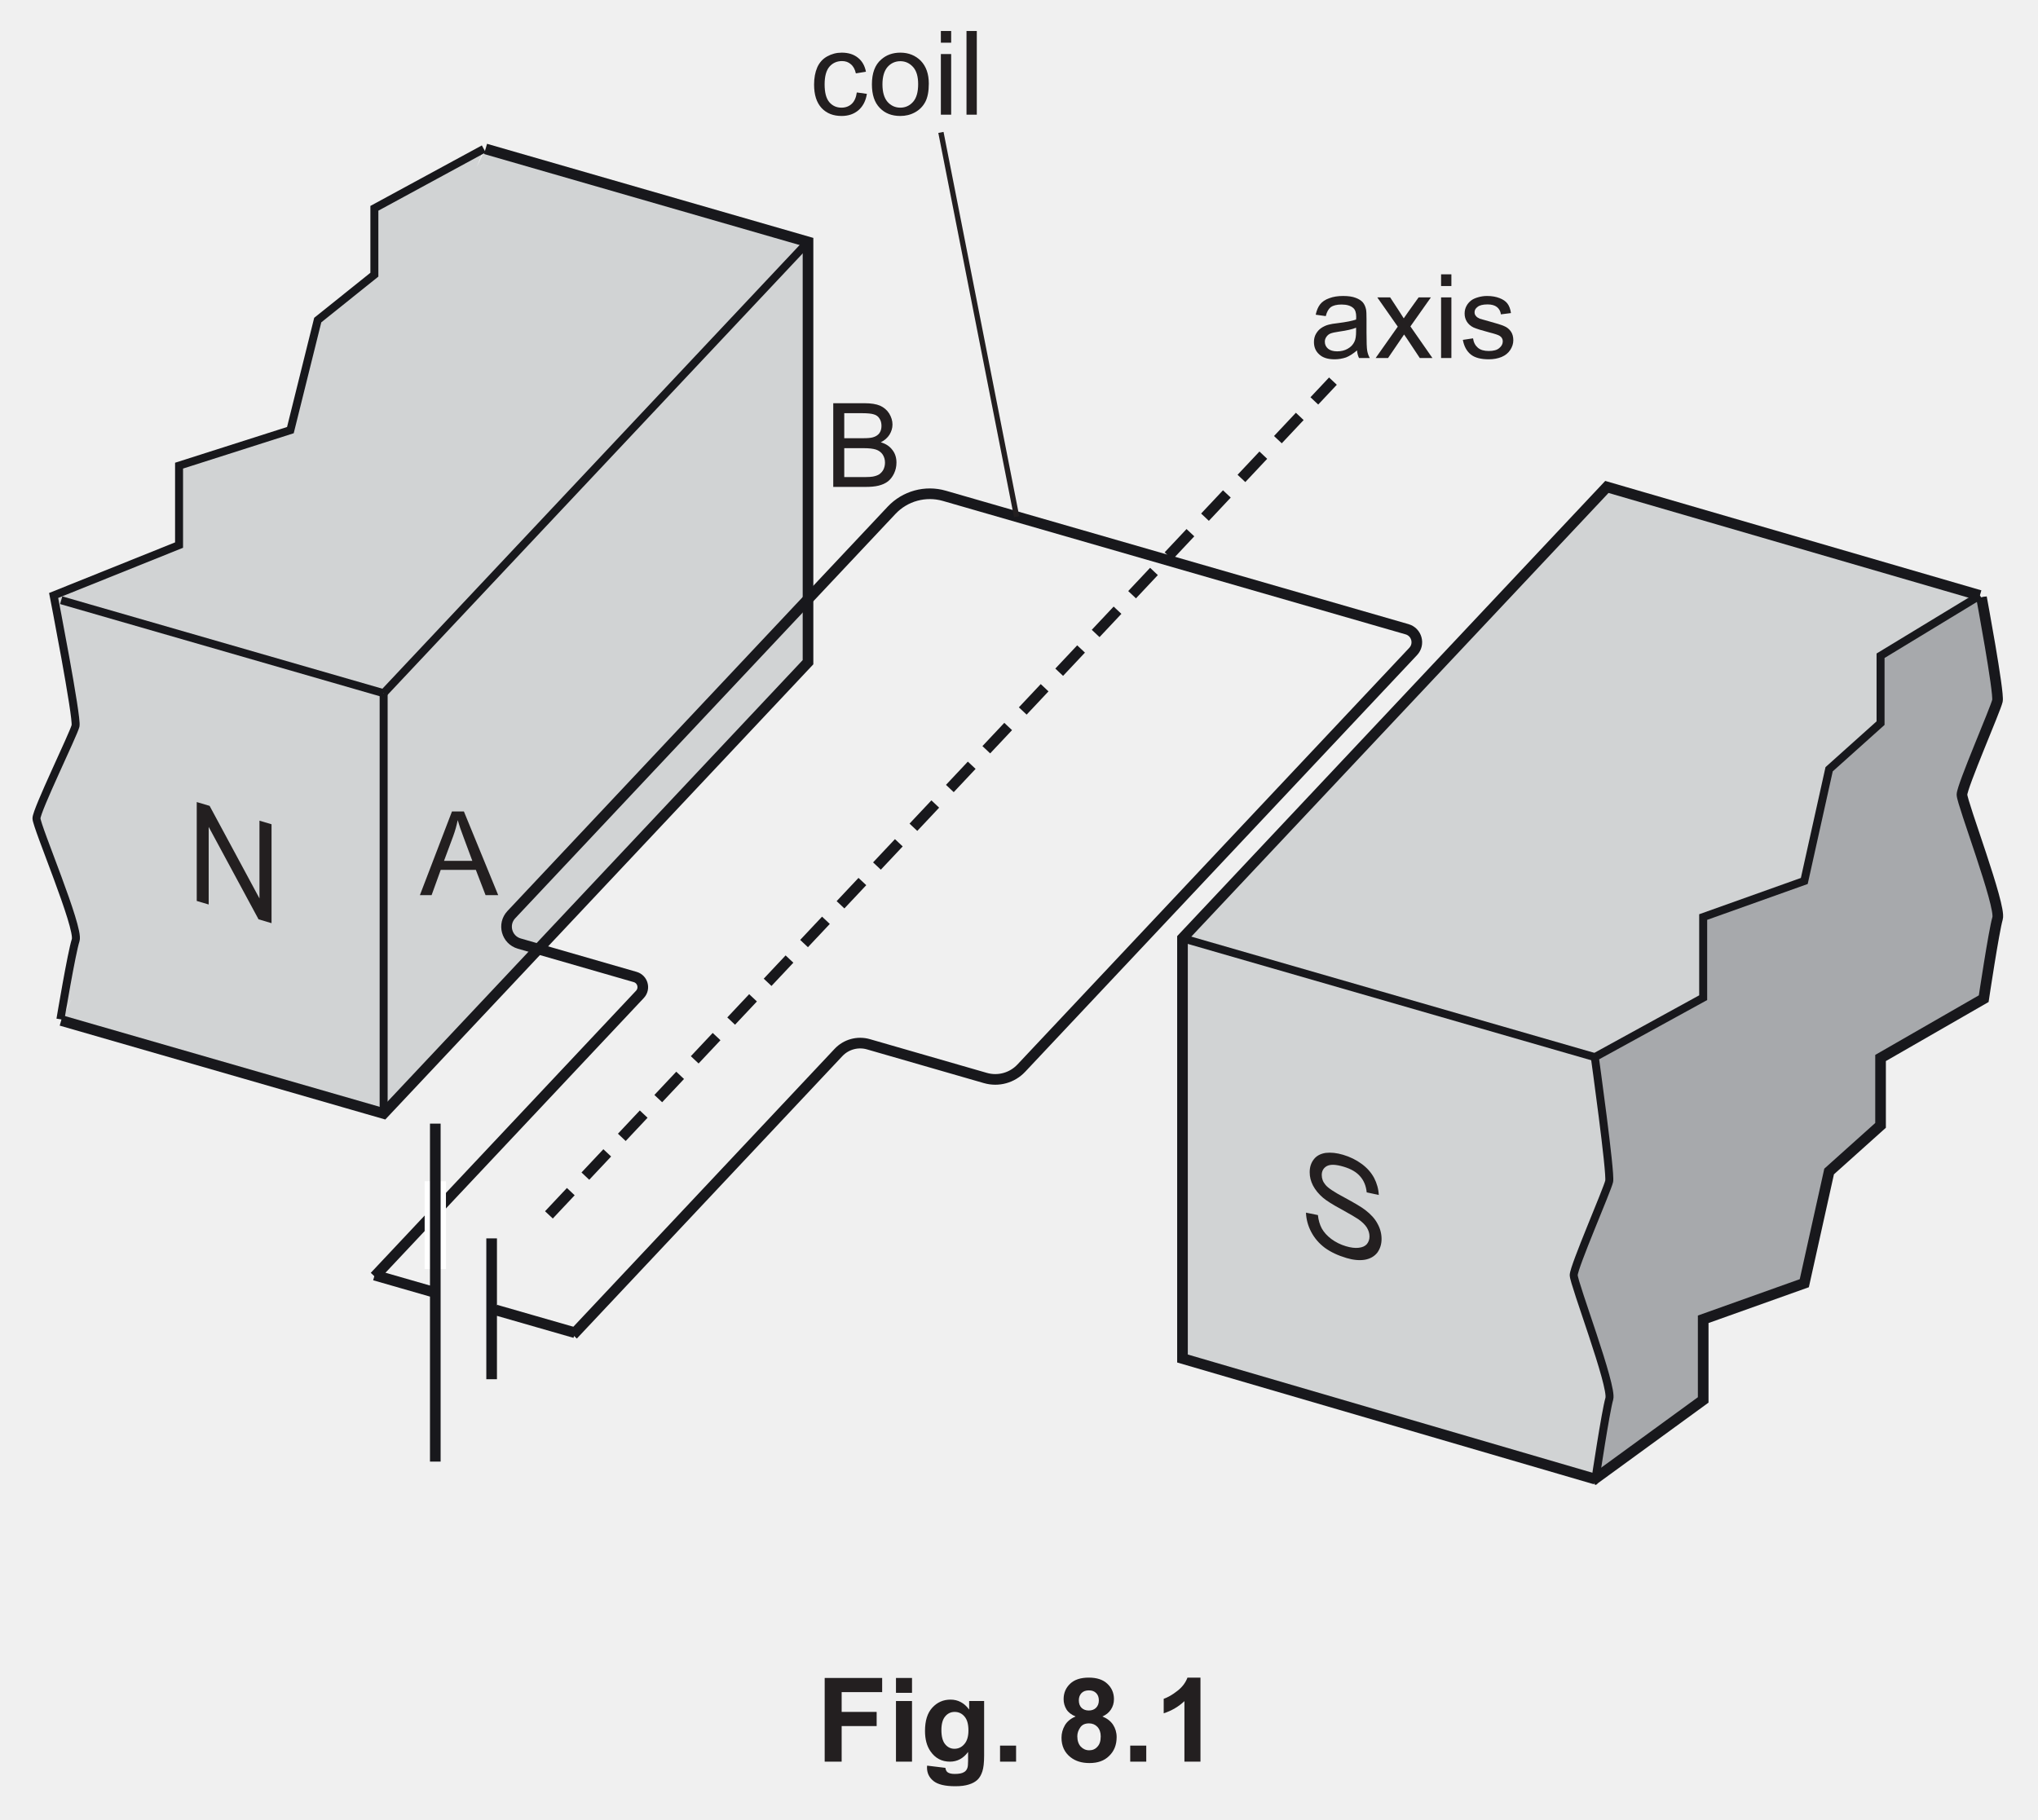
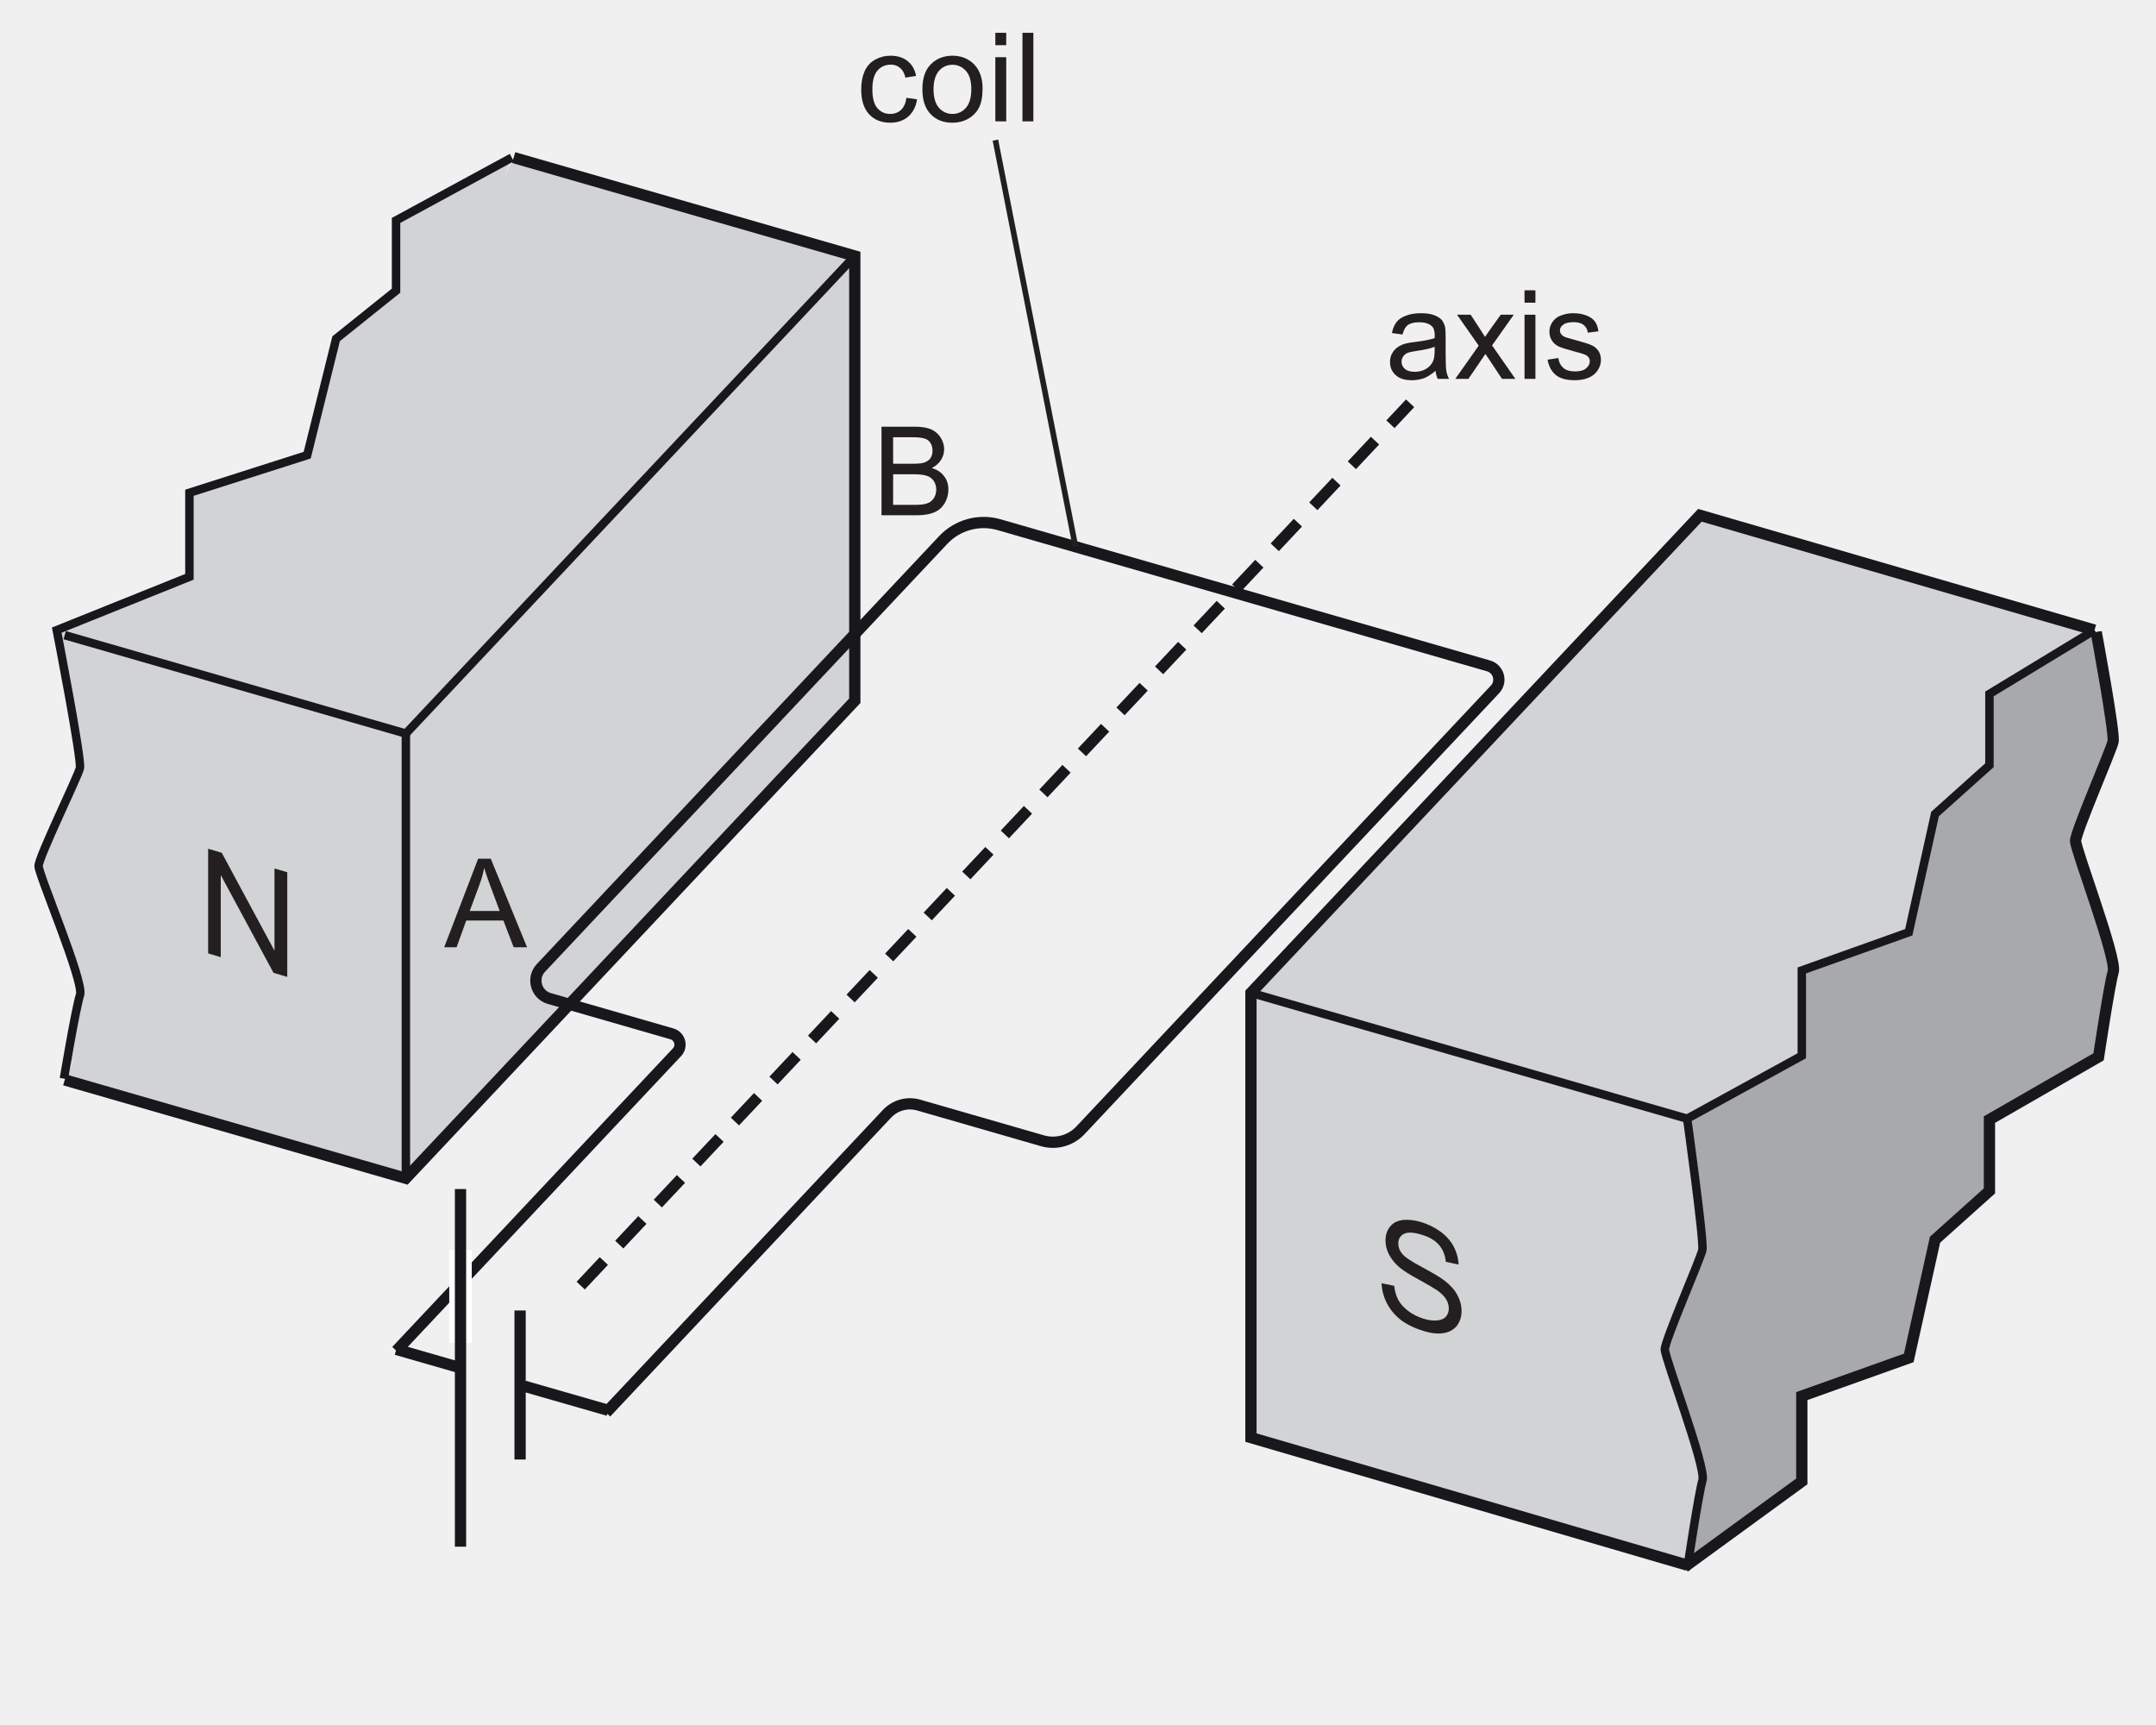
- <svg xmlns="http://www.w3.org/2000/svg" xmlns:xlink="http://www.w3.org/1999/xlink" data-id="0625_2023FM_42_q08_fig8-1" data-width-mm="67.56" data-height-mm="60.32" data-measure="false" data-source="0625/42 FM 2023 p14" version="1.1" width="191.5" height="171" viewBox="0 0 191.5 171">
+ <svg xmlns="http://www.w3.org/2000/svg" xmlns:xlink="http://www.w3.org/1999/xlink" data-id="0625_2023FM_42_q08_fig8-1" data-width-mm="67.56" data-height-mm="54.03" data-measure="false" data-source="0625/42 FM 2023 p14" version="1.1" width="191.5" height="153.148" viewBox="0 0 191.5 153.148">
  <defs>
    <clipPath id="clip_1">
-       <path transform="matrix(1,0,0,-1,-202,755.39)" d="M202 584.39H393.5V755.39H202Z" />
+       <path transform="matrix(1,0,0,-1,-202,755.389)" d="M202 602.241H393.5V755.39H202Z" />
    </clipPath>
    <clipPath id="clip_2">
-       <path transform="matrix(1,0,0,-1,-202,755.39)" d="M0 0H595.276V841.89H0Z" />
+       <path transform="matrix(1,0,0,-1,-202,755.389)" d="M0 0H595.276V841.89H0Z" />
    </clipPath>
    <clipPath id="clip_3">
-       <path transform="matrix(1,0,0,-1,-202,755.39)" d="M0 0H595.276V841.89H0Z" />
+       <path transform="matrix(1,0,0,-1,-202,755.389)" d="M0 0H595.276V841.89H0Z" />
    </clipPath>
    <clipPath id="clip_4">
-       <path transform="matrix(1,0,0,-1,-202,755.39)" d="M205.052 615.826H390.223V754.052H205.052Z" />
+       <path transform="matrix(1,0,0,-1,-202,755.389)" d="M205.052 615.826H390.223V754.052H205.052Z" />
    </clipPath>
    <path id="font_5_49" d="M.076 0V.715H.173L.549 .153V.715H.640V0H.542L.166 .561V0H.076Z" />
    <path id="font_5_54" d="M.044 .230 .134 .238C.138 .202 .148 .173 .163 .150 .179 .127 .203 .108 .235 .094 .268 .080 .305 .073 .345 .073 .381 .073 .413 .078 .441 .089 .469 .100 .489 .114 .503 .133 .516 .152 .523 .172 .523 .194 .523 .217 .516 .236 .503 .253 .490 .269 .469 .283 .439 .295 .420 .302 .377 .314 .312 .330 .246 .345 .200 .360 .173 .374 .139 .392 .114 .415 .097 .441 .080 .468 .072 .497 .072 .530 .072 .567 .082 .600 .103 .632 .123 .663 .153 .687 .192 .704 .232 .720 .276 .728 .324 .728 .377 .728 .424 .719 .464 .702 .505 .685 .536 .660 .558 .627 .579 .594 .591 .556 .593 .514L.502 .507C.497 .552 .481 .586 .452 .609 .424 .632 .383 .643 .328 .643 .270 .643 .229 .633 .202 .612 .176 .591 .163 .565 .163 .536 .163 .510 .172 .489 .191 .473 .209 .456 .257 .439 .334 .422 .411 .404 .464 .389 .492 .376 .534 .357 .565 .333 .584 .303 .604 .274 .614 .240 .614 .202 .614 .164 .603 .128 .582 .094 .560 .061 .528 .034 .488 .016 .447-.002 .401-.011 .350-.011 .285-.011 .231-.002 .187 .016 .143 .035 .109 .063 .084 .101 .059 .139 .046 .182 .044 .230Z" />
    <clipPath id="clip_6">
-       <path transform="matrix(1,0,0,-1,-202,755.39)" d="M205.052 615.826H390.223V754.052H205.052Z" />
+       <path transform="matrix(1,0,0,-1,-202,755.389)" d="M205.052 615.826H390.223V754.052H205.052Z" />
    </clipPath>
    <path id="font_5_36" d="M-.001 0 .273 .715H.375L.668 0H.560L.477 .216H.177L.099 0H-.001M.205 .293H.447L.373 .492C.350 .552 .333 .602 .322 .641 .313 .595 .300 .549 .283 .503L.205 .293Z" />
    <path id="font_5_37" d="M.073 0V.715H.341C.396 .715 .440 .708 .473 .694 .506 .679 .532 .657 .551 .627 .569 .597 .579 .566 .579 .533 .579 .502 .570 .474 .554 .447 .537 .420 .512 .398 .479 .381 .522 .369 .555 .347 .578 .316 .602 .286 .613 .249 .613 .208 .613 .174 .606 .143 .592 .114 .578 .085 .560 .063 .540 .047 .519 .031 .493 .019 .461 .011 .430 .003 .391 0 .346 0H.073M.167 .416H.322C.364 .416 .394 .418 .413 .424 .437 .431 .455 .443 .467 .459 .479 .476 .485 .496 .485 .521 .485 .545 .480 .566 .468 .584 .457 .602 .441 .614 .419 .620 .398 .627 .362 .630 .311 .630H.167V.416M.167 .084H.346C.376 .084 .398 .086 .410 .088 .432 .092 .450 .098 .465 .107 .479 .117 .492 .130 .501 .147 .510 .165 .515 .185 .515 .208 .515 .234 .508 .257 .495 .277 .481 .297 .462 .311 .438 .319 .413 .327 .379 .331 .333 .331H.167V.084Z" />
    <clipPath id="clip_7">
-       <path transform="matrix(1,0,0,-1,-202,755.39)" d="M205.052 615.826H390.223V754.052H205.052Z" />
+       <path transform="matrix(1,0,0,-1,-202,755.389)" d="M205.052 615.826H390.223V754.052H205.052Z" />
    </clipPath>
    <clipPath id="clip_8">
-       <path transform="matrix(1,0,0,-1,-202,755.39)" d="M205.052 615.826H390.223V754.052H205.052Z" />
+       <path transform="matrix(1,0,0,-1,-202,755.389)" d="M205.052 615.826H390.223V754.052H205.052Z" />
    </clipPath>
    <path id="font_5_70" d="M.404 .190 .490 .178C.481 .119 .457 .072 .418 .038 .379 .005 .331-.011 .274-.011 .203-.011 .146 .011 .103 .057 .060 .104 .039 .170 .039 .257 .039 .313 .048 .362 .066 .404 .085 .446 .113 .477 .151 .498 .189 .519 .230 .530 .275 .530 .331 .530 .377 .516 .413 .487 .449 .459 .472 .419 .482 .367L.396 .353C.388 .388 .374 .414 .353 .431 .333 .449 .308 .458 .278 .458 .234 .458 .198 .442 .170 .410 .143 .378 .129 .328 .129 .259 .129 .190 .142 .139 .169 .107 .196 .076 .230 .060 .273 .060 .308 .060 .337 .071 .360 .092 .383 .113 .398 .146 .404 .190Z" />
    <path id="font_5_82" d="M.033 .259C.033 .355 .059 .426 .113 .472 .157 .511 .212 .530 .276 .530 .347 .530 .405 .506 .451 .460 .496 .413 .519 .348 .519 .266 .519 .199 .509 .147 .489 .109 .468 .070 .439 .041 .401 .020 .363-.001 .321-.011 .276-.011 .203-.011 .145 .011 .100 .058 .055 .104 .033 .171 .033 .259M.123 .259C.123 .192 .138 .143 .166 .110 .195 .077 .232 .060 .276 .060 .319 .060 .356 .077 .385 .110 .414 .143 .428 .194 .428 .261 .428 .326 .414 .374 .385 .407 .355 .440 .319 .457 .276 .457 .232 .457 .195 .440 .166 .407 .138 .374 .123 .325 .123 .259Z" />
    <path id="font_5_76" d="M.066 .615V.715H.154V.615H.066M.066 0V.518H.154V0H.066Z" />
    <path id="font_5_79" d="M.063 0V.715H.151V0H.063Z" />
    <path id="font_5_68" d="M.404 .065C.371 .037 .340 .017 .310 .005 .280-.005 .247-.011 .213-.011 .156-.011 .112 .002 .082 .030 .051 .057 .036 .093 .036 .136 .036 .162 .041 .185 .053 .206 .065 .227 .080 .244 .098 .256 .117 .269 .138 .279 .162 .285 .179 .290 .205 .294 .240 .298 .311 .307 .363 .317 .396 .329 .397 .341 .397 .348 .397 .351 .397 .387 .389 .412 .372 .427 .350 .447 .316 .457 .272 .457 .231 .457 .200 .449 .180 .435 .161 .420 .146 .395 .137 .358L.051 .370C.059 .407 .071 .436 .089 .459 .107 .482 .133 .499 .167 .511 .201 .524 .240 .530 .285 .530 .329 .530 .365 .525 .393 .514 .420 .504 .441 .490 .454 .475 .467 .459 .476 .439 .481 .415 .484 .400 .485 .373 .485 .334V.217C.485 .135 .487 .084 .491 .062 .495 .040 .502 .019 .513 0H.421C.412 .018 .406 .040 .404 .065M.396 .259C.365 .246 .317 .235 .253 .226 .217 .221 .191 .215 .176 .209 .161 .202 .150 .193 .142 .180 .133 .168 .129 .154 .129 .139 .129 .115 .138 .096 .156 .080 .174 .065 .200 .057 .234 .057 .268 .057 .298 .064 .324 .079 .351 .094 .370 .114 .382 .140 .392 .160 .396 .189 .396 .227V.259Z" />
    <path id="font_5_91" d="M.007 0 .196 .268 .021 .518H.131L.210 .397C.225 .374 .237 .354 .247 .339 .261 .360 .274 .378 .286 .395L.374 .518H.479L.304 .270 .492 0H.384L.278 .160 .25 .201 .113 0H.007Z" />
    <path id="font_5_86" d="M.030 .155 .117 .168C.122 .133 .136 .107 .158 .088 .180 .069 .211 .060 .251 .060 .292 .060 .322 .068 .341 .085 .361 .101 .371 .120 .371 .143 .371 .162 .362 .178 .345 .189 .333 .197 .303 .207 .255 .219 .190 .236 .146 .250 .121 .261 .096 .273 .077 .290 .064 .311 .051 .332 .045 .355 .045 .380 .045 .403 .050 .425 .061 .445 .071 .464 .086 .481 .104 .494 .118 .504 .136 .512 .160 .519 .184 .526 .209 .530 .236 .530 .277 .530 .312 .524 .343 .512 .374 .500 .396 .485 .411 .465 .426 .445 .436 .418 .441 .384L.355 .373C.352 .399 .340 .420 .322 .435 .303 .450 .276 .458 .242 .458 .202 .458 .173 .451 .156 .437 .138 .424 .130 .409 .130 .391 .130 .379 .133 .369 .141 .360 .148 .350 .159 .343 .174 .336 .183 .333 .209 .326 .252 .314 .314 .297 .357 .284 .382 .273 .407 .263 .426 .247 .440 .227 .454 .207 .461 .182 .461 .152 .461 .123 .452 .095 .435 .069 .418 .043 .394 .023 .361 .009 .329-.004 .293-.011 .252-.011 .185-.011 .133 .002 .098 .030 .063 .058 .040 .100 .030 .155Z" />
-     <path id="font_9_41" d="M.073 0V.715H.564V.594H.218V.425H.517V.304H.218V0H.073Z" />
-     <path id="font_9_76" d="M.071 .588V.715H.208V.588H.071M.071 0V.518H.208V0H.071Z" />
-     <path id="font_9_74" d="M.059-.034 .215-.053C.218-.071 .224-.083 .233-.090 .246-.100 .267-.105 .295-.105 .331-.105 .358-.100 .375-.089 .388-.082 .397-.070 .403-.054 .407-.043 .409-.022 .409 .008V.083C.368 .027 .316 0 .254 0 .184 0 .129 .029 .088 .088 .056 .134 .041 .192 .041 .262 .041 .349 .061 .415 .103 .461 .145 .507 .197 .530 .259 .530 .323 .530 .376 .502 .418 .445V.518H.546V.053C.546-.007 .541-.053 .531-.083 .521-.114 .507-.138 .489-.155 .471-.172 .446-.186 .416-.195 .385-.205 .347-.210 .300-.210 .212-.210 .150-.195 .113-.165 .076-.135 .058-.097 .058-.050 .058-.046 .058-.040 .059-.034M.181 .270C.181 .215 .192 .174 .213 .149 .234 .123 .261 .110 .292 .110 .326 .110 .354 .123 .377 .150 .400 .176 .412 .215 .412 .266 .412 .320 .401 .360 .378 .386 .356 .412 .328 .425 .294 .425 .262 .425 .234 .412 .213 .386 .192 .361 .181 .322 .181 .270Z" />
-     <path id="font_9_17" d="M.071 0V.137H.208V0H.071Z" />
-     <path id="font_9_3" d="" />
-     <path id="font_9_27" d="M.160 .386C.124 .401 .098 .421 .082 .447 .066 .474 .058 .502 .058 .534 .058 .587 .077 .631 .114 .666 .151 .701 .204 .718 .273 .718 .341 .718 .394 .701 .431 .666 .469 .631 .488 .587 .488 .534 .488 .500 .479 .471 .462 .445 .445 .419 .420 .399 .389 .386 .429 .370 .459 .347 .480 .316 .500 .285 .511 .250 .511 .210 .511 .144 .490 .090 .447 .049 .405 .007 .349-.012 .279-.012 .214-.012 .160 .004 .117 .038 .066 .078 .040 .134 .040 .204 .040 .243 .050 .278 .069 .311 .088 .343 .118 .368 .160 .386M.188 .524C.188 .497 .196 .475 .211 .460 .227 .445 .247 .437 .273 .437 .299 .437 .320 .445 .335 .460 .351 .476 .359 .497 .359 .524 .359 .550 .351 .571 .336 .586 .320 .602 .300 .609 .274 .609 .248 .609 .227 .602 .211 .586 .196 .570 .188 .550 .188 .524M.175 .217C.175 .180 .185 .150 .204 .129 .224 .108 .248 .097 .277 .097 .305 .097 .329 .107 .347 .128 .366 .148 .375 .177 .375 .216 .375 .249 .366 .276 .347 .297 .328 .317 .304 .327 .275 .327 .241 .327 .216 .316 .200 .292 .184 .269 .175 .244 .175 .217Z" />
-     <path id="font_9_20" d="M.393 0H.256V.517C.206 .470 .147 .435 .079 .413V.537C.114 .549 .153 .571 .195 .604 .237 .636 .266 .675 .282 .718H.393V0Z" />
  </defs>
  <g clip-path="url(#clip_1)">
    <g clip-path="url(#clip_2)">
      <g clip-path="url(#clip_3)" />
      <g clip-path="url(#clip_4)">
        <path transform="matrix(1,0,0,-1,45.626,13.996)" d="M0 0-.84-1.726-.17 0-10.448-5.581V-11.819L-15.771-16.087-18.34-26.428-28.802-29.767V-37.232L-40.587-41.966C-40.587-41.966-38.345-53.461-38.529-54.226-38.712-54.991-42.199-62.139-42.199-62.915-42.199-63.69-38.136-73.211-38.516-74.36-38.896-75.509-39.949-81.8-39.949-81.8L-38.849-79.802-39.877-81.913-9.577-90.653 30.3-48.238V-8.74Z" fill="#d1d3d4" />
        <path transform="matrix(1,0,0,-1,149.916,139.016)" d="M0 0-38.804 11.341V50.839L1.073 93.253 36.123 83.054" fill="#d1d3d4" />
        <path transform="matrix(1,0,0,-1,36.049,65.150)" stroke-width=".75" stroke-linecap="butt" stroke-miterlimit="4" stroke-linejoin="miter" fill="none" stroke="#18181c" d="M0 0 39.877 42.414" />
        <path transform="matrix(1,0,0,-1,36.049,65.150)" stroke-width=".75" stroke-linecap="butt" stroke-miterlimit="4" stroke-linejoin="miter" fill="none" stroke="#18181c" d="M0 0-30.3 8.74" />
        <path transform="matrix(1,0,0,-1,5.749,95.909)" stroke-width="1" stroke-linecap="butt" stroke-miterlimit="4" stroke-linejoin="miter" fill="none" stroke="#18181c" d="M0 0 30.3-8.74 70.176 33.674V73.173L39.877 81.913" />
        <path transform="matrix(1,0,0,-1,51.579,114.177)" stroke-width="1" stroke-linecap="butt" stroke-dasharray="3,2" stroke-miterlimit="4" stroke-linejoin="miter" fill="none" stroke="#18181c" d="M0 0 73.67 78.358" />
        <path transform="matrix(1,0,0,-1,36.049,65.150)" stroke-width=".75" stroke-linecap="butt" stroke-miterlimit="4" stroke-linejoin="miter" fill="none" stroke="#18181c" d="M0 0V-39.498" />
        <path transform="matrix(1,0,0,-1,149.856,99.353)" stroke-width=".75" stroke-linecap="butt" stroke-miterlimit="4" stroke-linejoin="miter" fill="none" stroke="#18181c" d="M0 0-38.744 11.176" />
        <path transform="matrix(1,0,0,-1,149.916,139.016)" stroke-width="1" stroke-linecap="butt" stroke-miterlimit="4" stroke-linejoin="miter" fill="none" stroke="#18181c" d="M0 0-38.804 11.341V50.839L1.073 93.253 36.123 83.054" />
      </g>
      <use data-text="N" xlink:href="#font_5_49" transform="matrix(12.461,3.702,0,-13,17.540,84.392)" fill="#231f20" />
      <use data-text="S" xlink:href="#font_5_54" transform="matrix(12.461,3.702,0,-13,122.167,116.794)" fill="#231f20" />
      <g clip-path="url(#clip_6)">
        <path transform="matrix(1,0,0,-1,53.837,125.460)" stroke-width="1" stroke-linecap="butt" stroke-miterlimit="4" stroke-linejoin="miter" fill="none" stroke="#18181c" d="M0 0 24.951 26.545C25.67 27.31 26.757 27.608 27.765 27.317L38.755 24.147C39.964 23.798 41.266 24.156 42.128 25.072L78.95 64.234C79.6 64.924 79.289 66.058 78.378 66.321L34.902 78.861C33.123 79.375 31.206 78.849 29.937 77.499L-5.791 39.498C-6.636 38.599-6.232 37.123-5.045 36.781L5.846 33.64C6.558 33.434 6.801 32.547 6.293 32.007L-18.634 5.493" />
        <path transform="matrix(1,0,0,-1,40.903,111.019)" stroke-width="2" stroke-linecap="butt" stroke-miterlimit="4" stroke-linejoin="miter" fill="none" stroke="#ffffff" d="M0 0V-8.25" />
        <path transform="matrix(1,0,0,-1,35.202,119.842)" stroke-width="1" stroke-linecap="butt" stroke-miterlimit="4" stroke-linejoin="miter" fill="none" stroke="#18181c" d="M0 0 6.049-1.739M5.701 14.24V-17.521M10.994 3.455V-9.778M11.381-3.272 18.828-5.413" />
      </g>
      <use data-text="A" xlink:href="#font_5_36" transform="matrix(11,0,0,-11,39.466,84.129)" fill="#231f20" />
      <use data-text="B" xlink:href="#font_5_37" transform="matrix(11,0,0,-11,77.493,45.761)" fill="#231f20" />
      <g clip-path="url(#clip_7)">
        <path transform="matrix(1,0,0,-1,186.189,56.138)" d="M0 0C0 0 1.667-8.947 1.5-9.724 1.333-10.5-1.833-17.759-1.833-18.546-1.833-19.333 1.857-29 1.512-30.167 1.167-31.333 .21-37.72 .21-37.72L-9.483-43.294V-49.627L-14.316-53.961-16.649-64.461-26.149-67.851V-75.43L-36.483-82.961-36.273-82.879C-36.273-82.879-35.316-76.492-34.971-75.325-34.626-74.158-38.316-64.492-38.316-63.704-38.316-62.917-35.149-55.658-34.983-54.882-34.816-54.105-36.333-43.215-36.333-43.215L-26.149-37.627V-30.048L-16.649-26.658-14.316-16.158-9.483-11.825V-5.492L-.149 .175" fill="#a7a9ac" />
        <path transform="matrix(1,0,0,-1,149.916,139.016)" stroke-width=".75" stroke-linecap="butt" stroke-miterlimit="4" stroke-linejoin="miter" fill="none" stroke="#18181c" d="M0 0C0 0 .957 6.387 1.302 7.553 1.647 8.72-2.043 18.387-2.043 19.174-2.043 19.962 1.123 27.22 1.29 27.997 1.457 28.773-.06 39.663-.06 39.663L10.123 45.251V52.83L19.623 56.22 21.957 66.72 26.79 71.054V77.387L36.123 83.054" />
        <path transform="matrix(1,0,0,-1,186.189,56.138)" stroke-width="1" stroke-linecap="butt" stroke-miterlimit="4" stroke-linejoin="miter" fill="none" stroke="#18181c" d="M0 0C0 0 1.667-8.947 1.5-9.724 1.333-10.5-1.833-17.759-1.833-18.546-1.833-19.333 1.857-29 1.512-30.167 1.167-31.333 .21-37.72 .21-37.72L-9.483-43.294V-49.627L-14.316-53.961-16.649-64.461-26.149-67.851V-75.43L-36.483-82.961-36.273-82.879" />
        <path transform="matrix(1,0,0,-1,5.677,95.796)" stroke-width=".75" stroke-linecap="butt" stroke-miterlimit="4" stroke-linejoin="miter" fill="none" stroke="#18181c" d="M0 0C0 0 1.053 6.29 1.433 7.439 1.813 8.589-2.25 18.109-2.25 18.885-2.25 19.66 1.237 26.809 1.42 27.574 1.604 28.339-.637 39.833-.637 39.833L11.148 44.568V52.033L21.609 55.372 24.179 65.713 29.501 69.981V76.219L39.779 81.8" />
        <path transform="matrix(1,0,0,-1,186.399,93.858)" stroke-width=".75" stroke-linecap="butt" stroke-miterlimit="4" stroke-linejoin="miter" fill="none" stroke="#18181c" d="M0 0C0 0 .957 6.387 1.302 7.554 1.647 8.72-2.043 18.387-2.043 19.174-2.043 19.962 1.123 27.22 1.29 27.997 1.457 28.773-.21 37.72-.21 37.72" />
      </g>
      <g clip-path="url(#clip_8)">
        <use data-text="c" xlink:href="#font_5_70" transform="matrix(11,0,0,-11,76.066,10.778)" fill="#231f20" />
        <use data-text="o" xlink:href="#font_5_82" transform="matrix(11,0,0,-11,81.566,10.778)" fill="#231f20" />
        <use data-text="i" xlink:href="#font_5_76" transform="matrix(11,0,0,-11,87.682,10.778)" fill="#231f20" />
        <use data-text="l" xlink:href="#font_5_79" transform="matrix(11,0,0,-11,90.124,10.778)" fill="#231f20" />
      </g>
      <use data-text="a" xlink:href="#font_5_68" transform="matrix(11,0,0,-11,123.069,33.647)" fill="#231f20" />
      <use data-text="x" xlink:href="#font_5_91" transform="matrix(11,0,0,-11,129.185,33.647)" fill="#231f20" />
      <use data-text="i" xlink:href="#font_5_76" transform="matrix(11,0,0,-11,134.685,33.647)" fill="#231f20" />
      <use data-text="s" xlink:href="#font_5_86" transform="matrix(11,0,0,-11,137.127,33.647)" fill="#231f20" />
      <path transform="matrix(1,0,0,-1,88.414,12.446)" stroke-width=".5" stroke-linecap="butt" stroke-miterlimit="10" stroke-linejoin="miter" fill="none" stroke="#231f20" d="M0 0 7.114-36.112" />
-       <use data-text="F" xlink:href="#font_9_41" transform="matrix(11,0,0,-11,76.688,165.564)" fill="#231f20" />
-       <use data-text="i" xlink:href="#font_9_76" transform="matrix(11,0,0,-11,83.409,165.564)" fill="#231f20" />
-       <use data-text="g" xlink:href="#font_9_74" transform="matrix(11,0,0,-11,86.467,165.564)" fill="#231f20" />
-       <use data-text="." xlink:href="#font_9_17" transform="matrix(11,0,0,-11,93.188,165.564)" fill="#231f20" />
-       <use data-text="8" xlink:href="#font_9_27" transform="matrix(11,0,0,-11,99.304,165.564)" fill="#231f20" />
-       <use data-text="." xlink:href="#font_9_17" transform="matrix(11,0,0,-11,105.420,165.564)" fill="#231f20" />
-       <use data-text="1" xlink:href="#font_9_20" transform="matrix(11,0,0,-11,108.478,165.564)" fill="#231f20" />
    </g>
  </g>
</svg>
